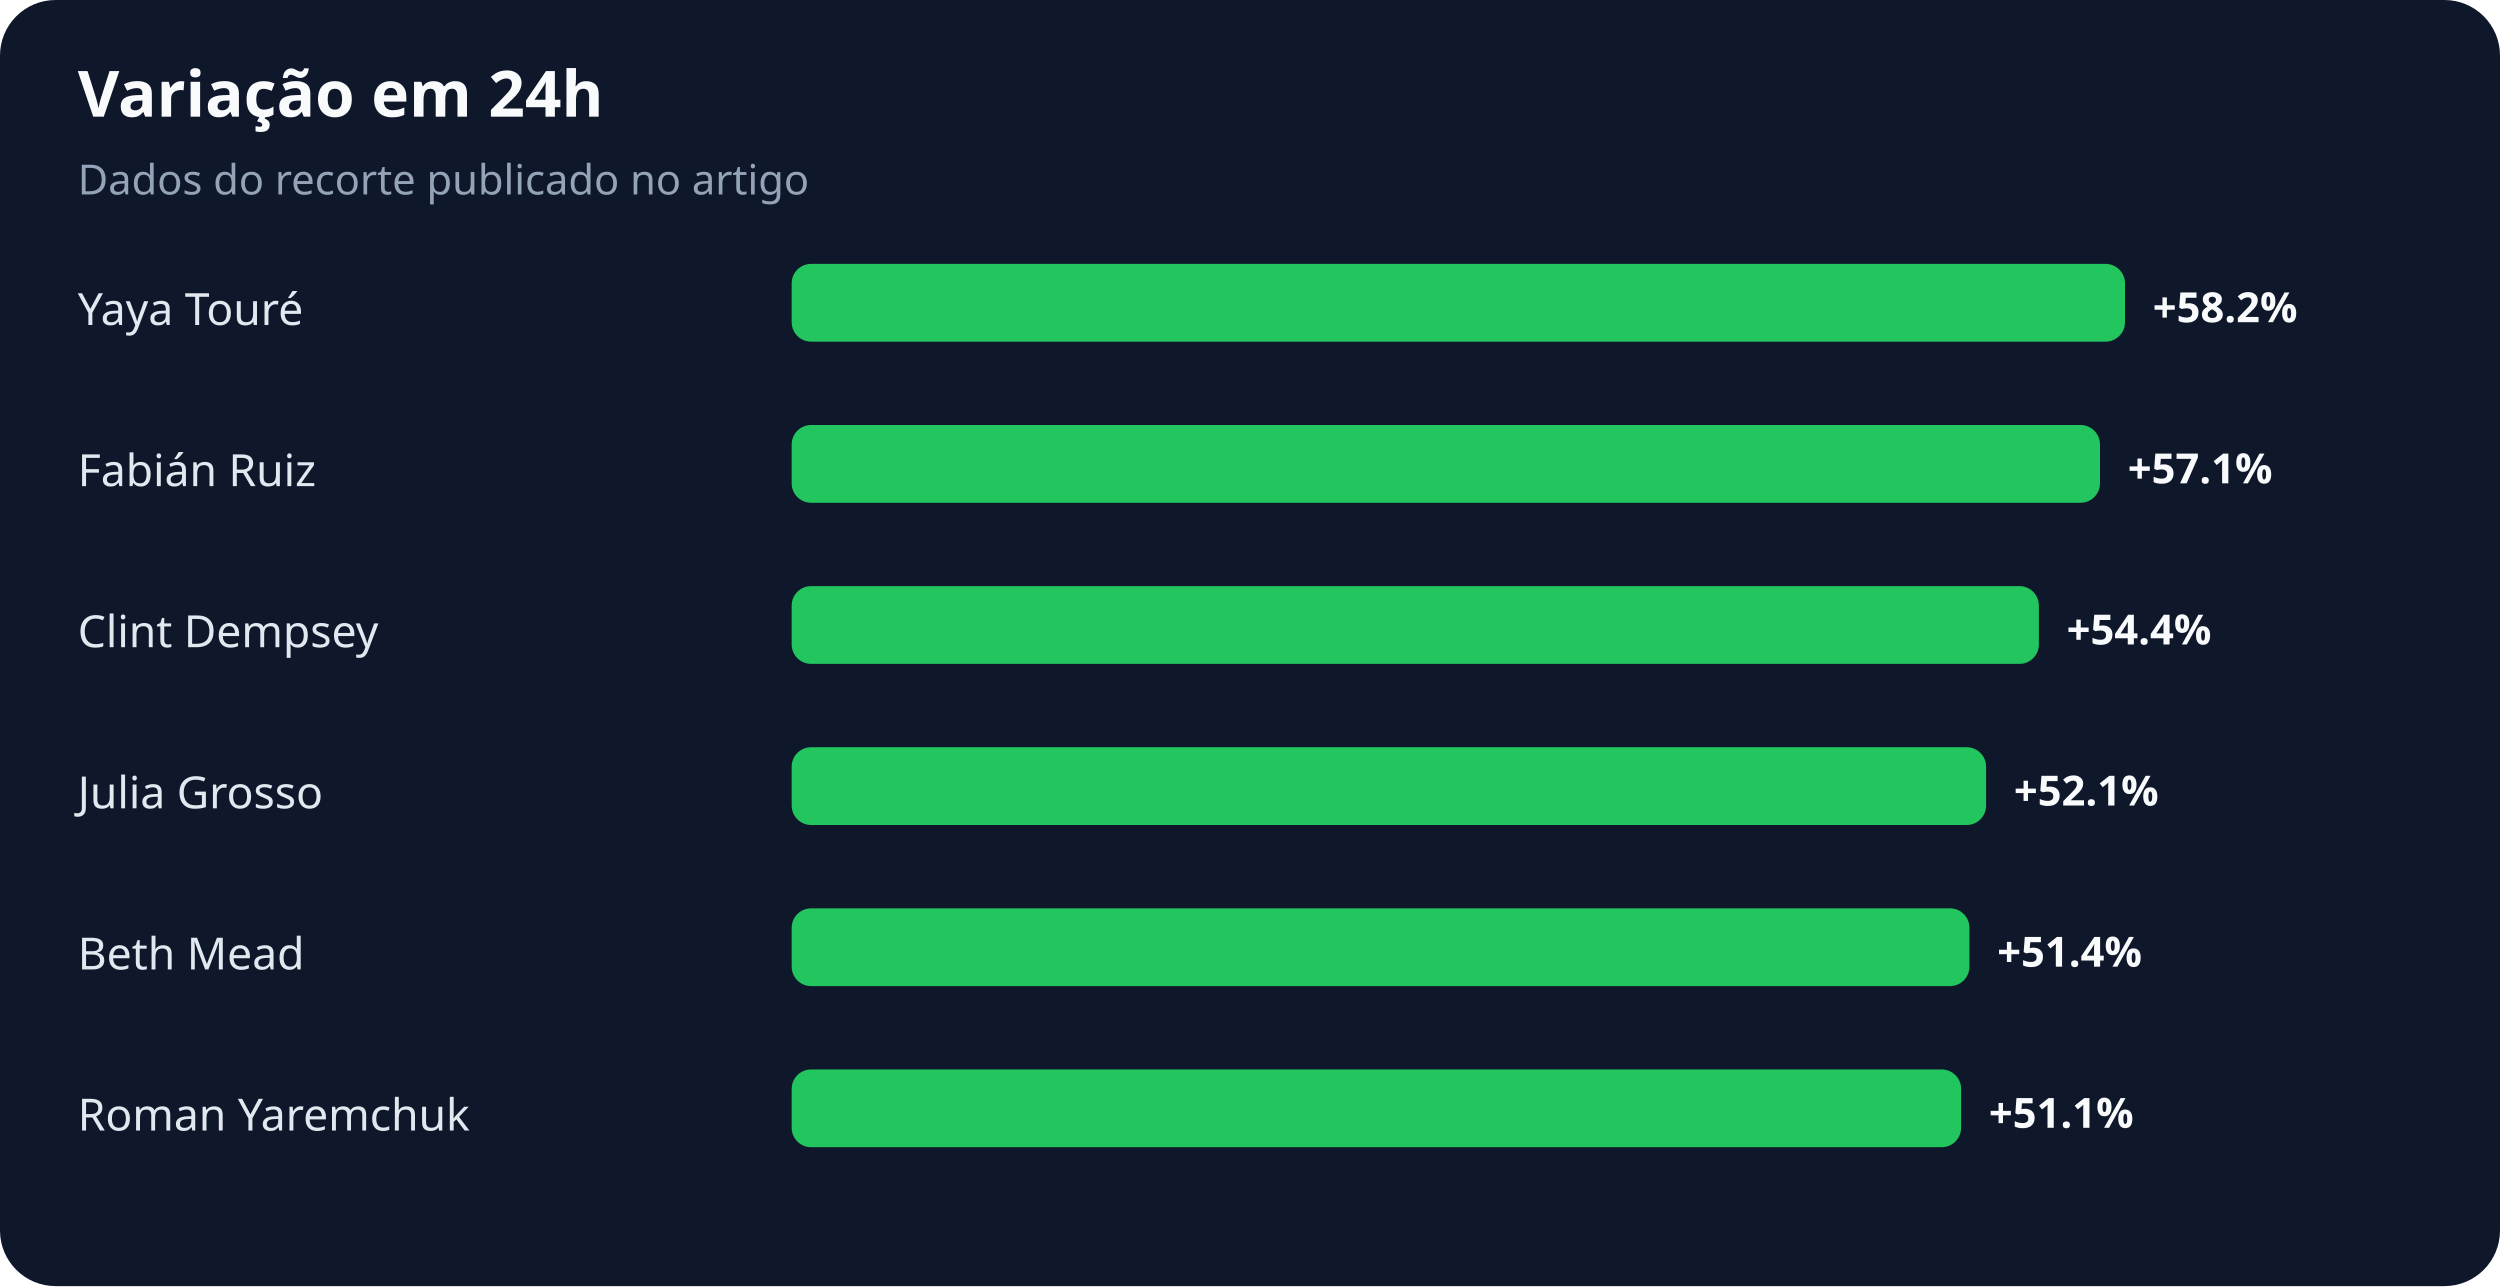
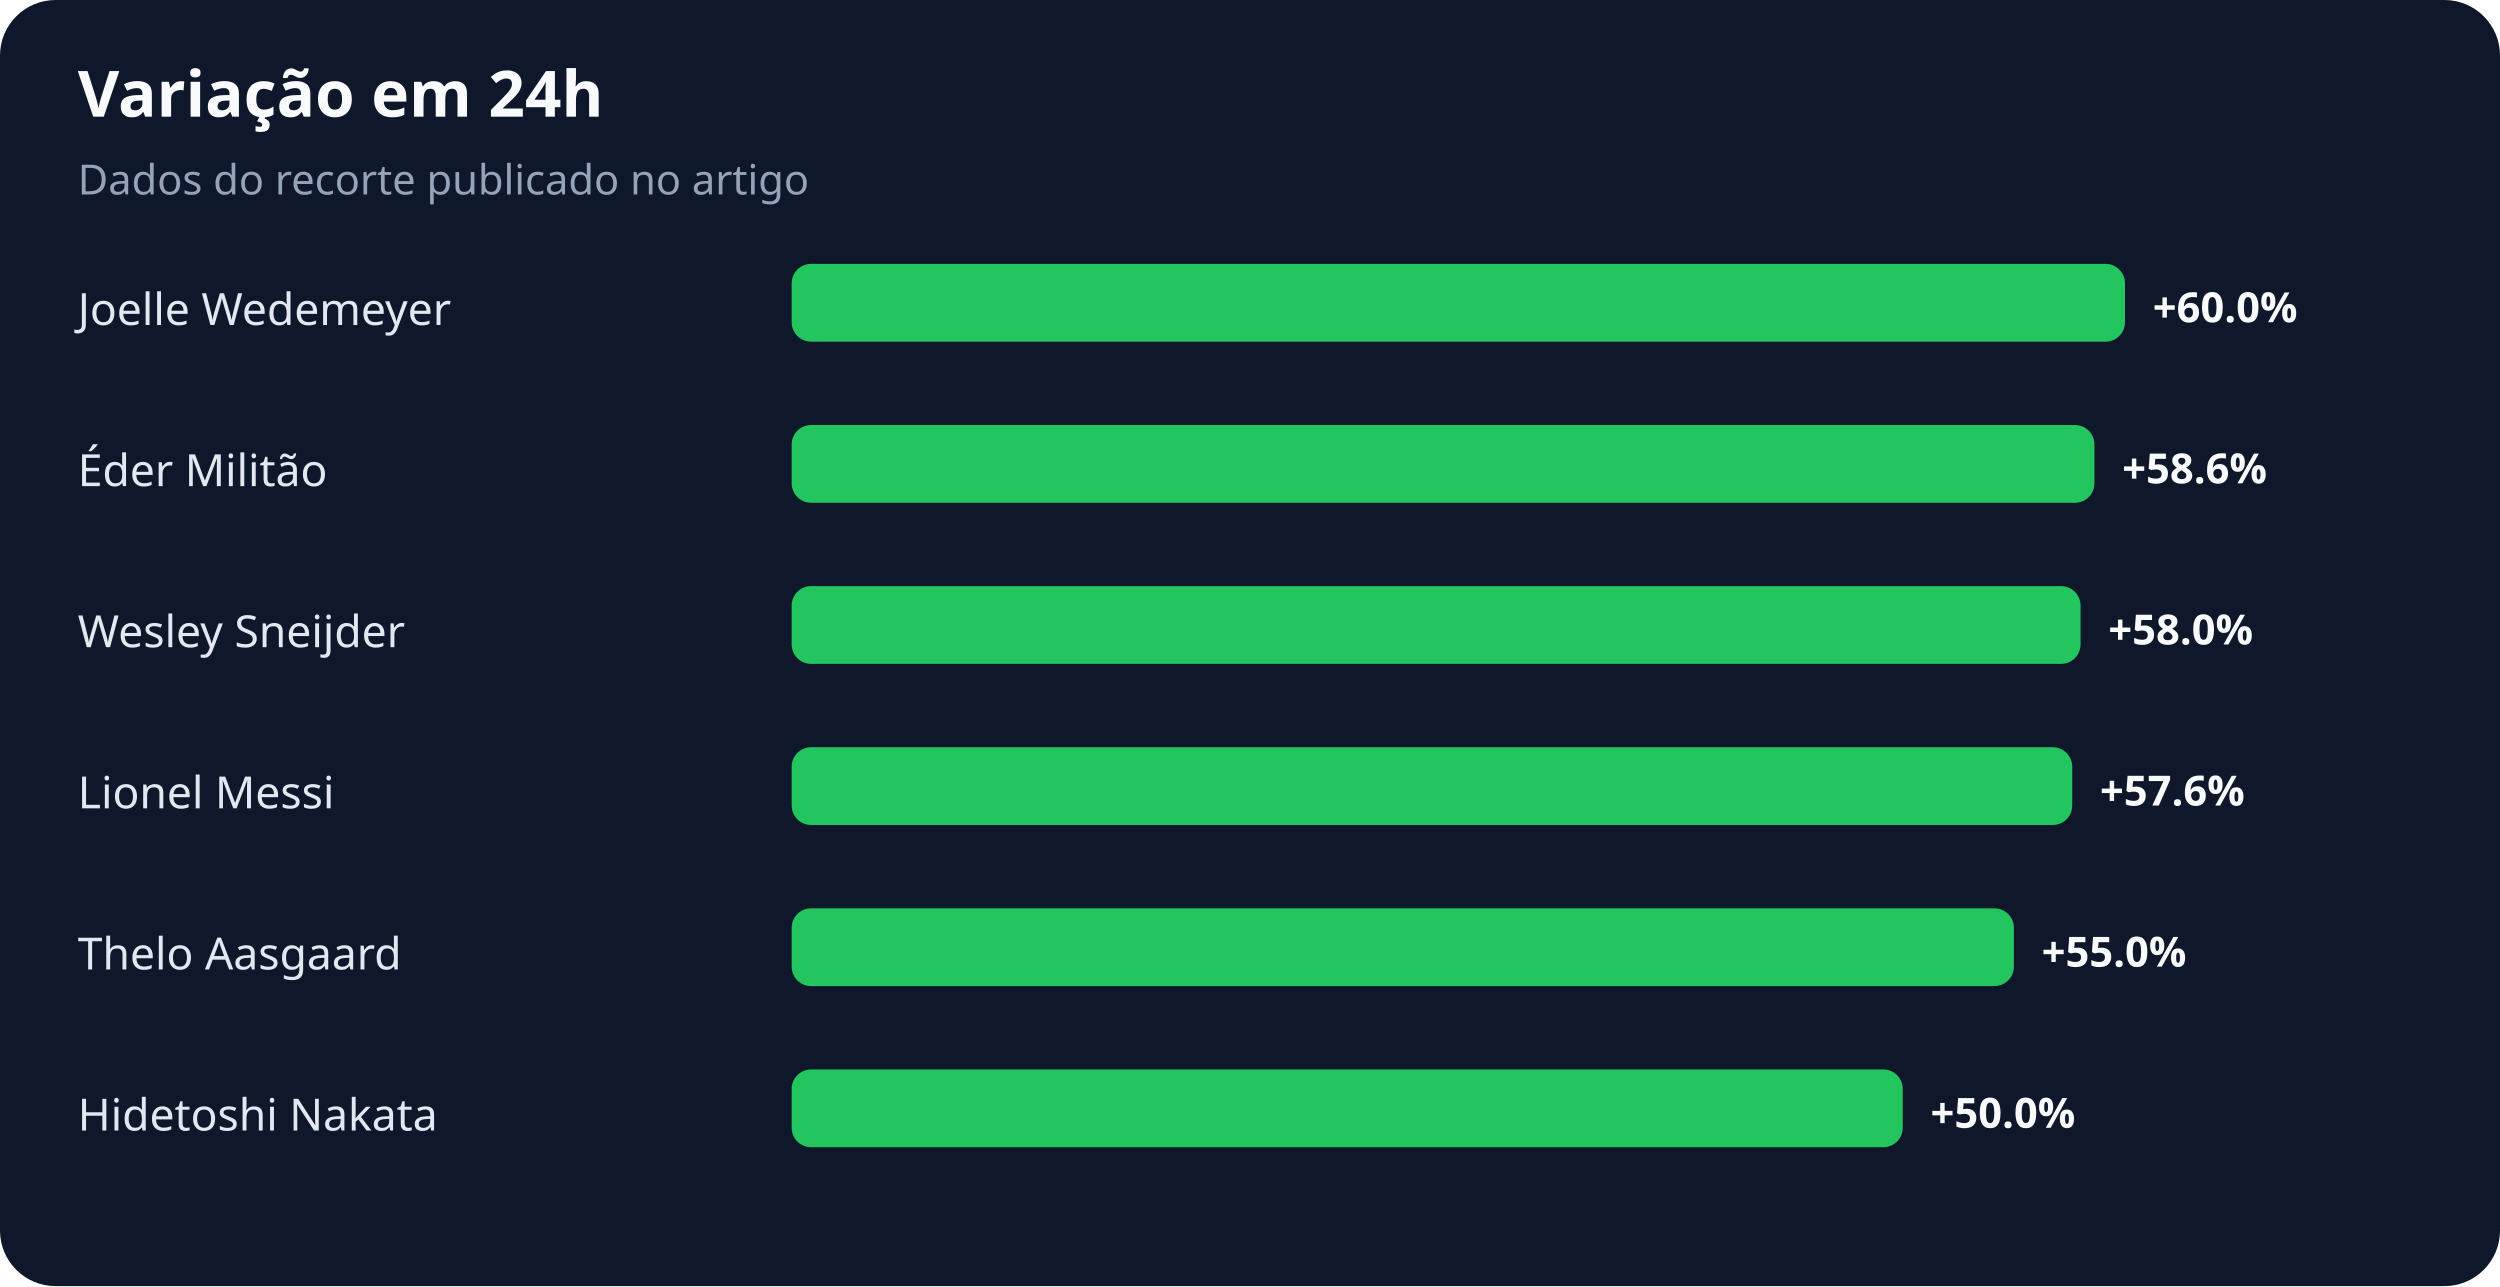
<svg xmlns="http://www.w3.org/2000/svg" width="900" height="463" viewBox="0 0 900 463" role="img" aria-labelledby="title desc">
  <rect width="100%" height="100%" rx="20" fill="#0f172a" />
  <text x="28" y="42" fill="#f8fafc" font-family="system-ui,sans-serif" font-size="23" font-weight="700">Variação em 24h</text>
  <text x="28" y="70" fill="#94a3b8" font-family="system-ui,sans-serif" font-size="15">Dados do recorte publicado no artigo</text>
-   <text x="28" y="117" fill="#e2e8f0" font-family="system-ui,sans-serif" font-size="16">Yaya Touré</text>
+   <text x="28" y="117" fill="#e2e8f0" font-family="system-ui,sans-serif" font-size="16">Joelle Wedemeyer</text>
  <rect x="285" y="95" width="480" height="28" rx="7" fill="#22c55e" />
-   <text x="775" y="116" fill="#f8fafc" font-family="system-ui,sans-serif" font-size="15" font-weight="700">+58.2%</text>
-   <text x="28" y="175" fill="#e2e8f0" font-family="system-ui,sans-serif" font-size="16">Fabián Ruiz</text>
-   <rect x="285" y="153" width="471" height="28" rx="7" fill="#22c55e" />
-   <text x="766" y="174" fill="#f8fafc" font-family="system-ui,sans-serif" font-size="15" font-weight="700">+57.1%</text>
-   <text x="28" y="233" fill="#e2e8f0" font-family="system-ui,sans-serif" font-size="16">Clint Dempsey</text>
-   <rect x="285" y="211" width="449" height="28" rx="7" fill="#22c55e" />
-   <text x="744" y="232" fill="#f8fafc" font-family="system-ui,sans-serif" font-size="15" font-weight="700">+54.4%</text>
-   <text x="28" y="291" fill="#e2e8f0" font-family="system-ui,sans-serif" font-size="16">Julia Grosso</text>
-   <rect x="285" y="269" width="430" height="28" rx="7" fill="#22c55e" />
-   <text x="725" y="290" fill="#f8fafc" font-family="system-ui,sans-serif" font-size="15" font-weight="700">+52.1%</text>
-   <text x="28" y="349" fill="#e2e8f0" font-family="system-ui,sans-serif" font-size="16">Beth Mead</text>
-   <rect x="285" y="327" width="424" height="28" rx="7" fill="#22c55e" />
-   <text x="719" y="348" fill="#f8fafc" font-family="system-ui,sans-serif" font-size="15" font-weight="700">+51.4%</text>
-   <text x="28" y="407" fill="#e2e8f0" font-family="system-ui,sans-serif" font-size="16">Roman Yaremchuk</text>
-   <rect x="285" y="385" width="421" height="28" rx="7" fill="#22c55e" />
-   <text x="716" y="406" fill="#f8fafc" font-family="system-ui,sans-serif" font-size="15" font-weight="700">+51.1%</text>
+   <text x="775" y="116" fill="#f8fafc" font-family="system-ui,sans-serif" font-size="15" font-weight="700">+60.0%</text>
+   <text x="28" y="175" fill="#e2e8f0" font-family="system-ui,sans-serif" font-size="16">Éder Militão</text>
+   <rect x="285" y="153" width="469" height="28" rx="7" fill="#22c55e" />
+   <text x="764" y="174" fill="#f8fafc" font-family="system-ui,sans-serif" font-size="15" font-weight="700">+58.6%</text>
+   <text x="28" y="233" fill="#e2e8f0" font-family="system-ui,sans-serif" font-size="16">Wesley Sneijder</text>
+   <rect x="285" y="211" width="464" height="28" rx="7" fill="#22c55e" />
+   <text x="759" y="232" fill="#f8fafc" font-family="system-ui,sans-serif" font-size="15" font-weight="700">+58.0%</text>
+   <text x="28" y="291" fill="#e2e8f0" font-family="system-ui,sans-serif" font-size="16">Lionel Messi</text>
+   <rect x="285" y="269" width="461" height="28" rx="7" fill="#22c55e" />
+   <text x="756" y="290" fill="#f8fafc" font-family="system-ui,sans-serif" font-size="15" font-weight="700">+57.6%</text>
+   <text x="28" y="349" fill="#e2e8f0" font-family="system-ui,sans-serif" font-size="16">Thelo Aasgaard</text>
+   <rect x="285" y="327" width="440" height="28" rx="7" fill="#22c55e" />
+   <text x="735" y="348" fill="#f8fafc" font-family="system-ui,sans-serif" font-size="15" font-weight="700">+55.0%</text>
+   <text x="28" y="407" fill="#e2e8f0" font-family="system-ui,sans-serif" font-size="16">Hidetoshi Nakata</text>
+   <rect x="285" y="385" width="400" height="28" rx="7" fill="#22c55e" />
+   <text x="695" y="406" fill="#f8fafc" font-family="system-ui,sans-serif" font-size="15" font-weight="700">+50.0%</text>
</svg>
